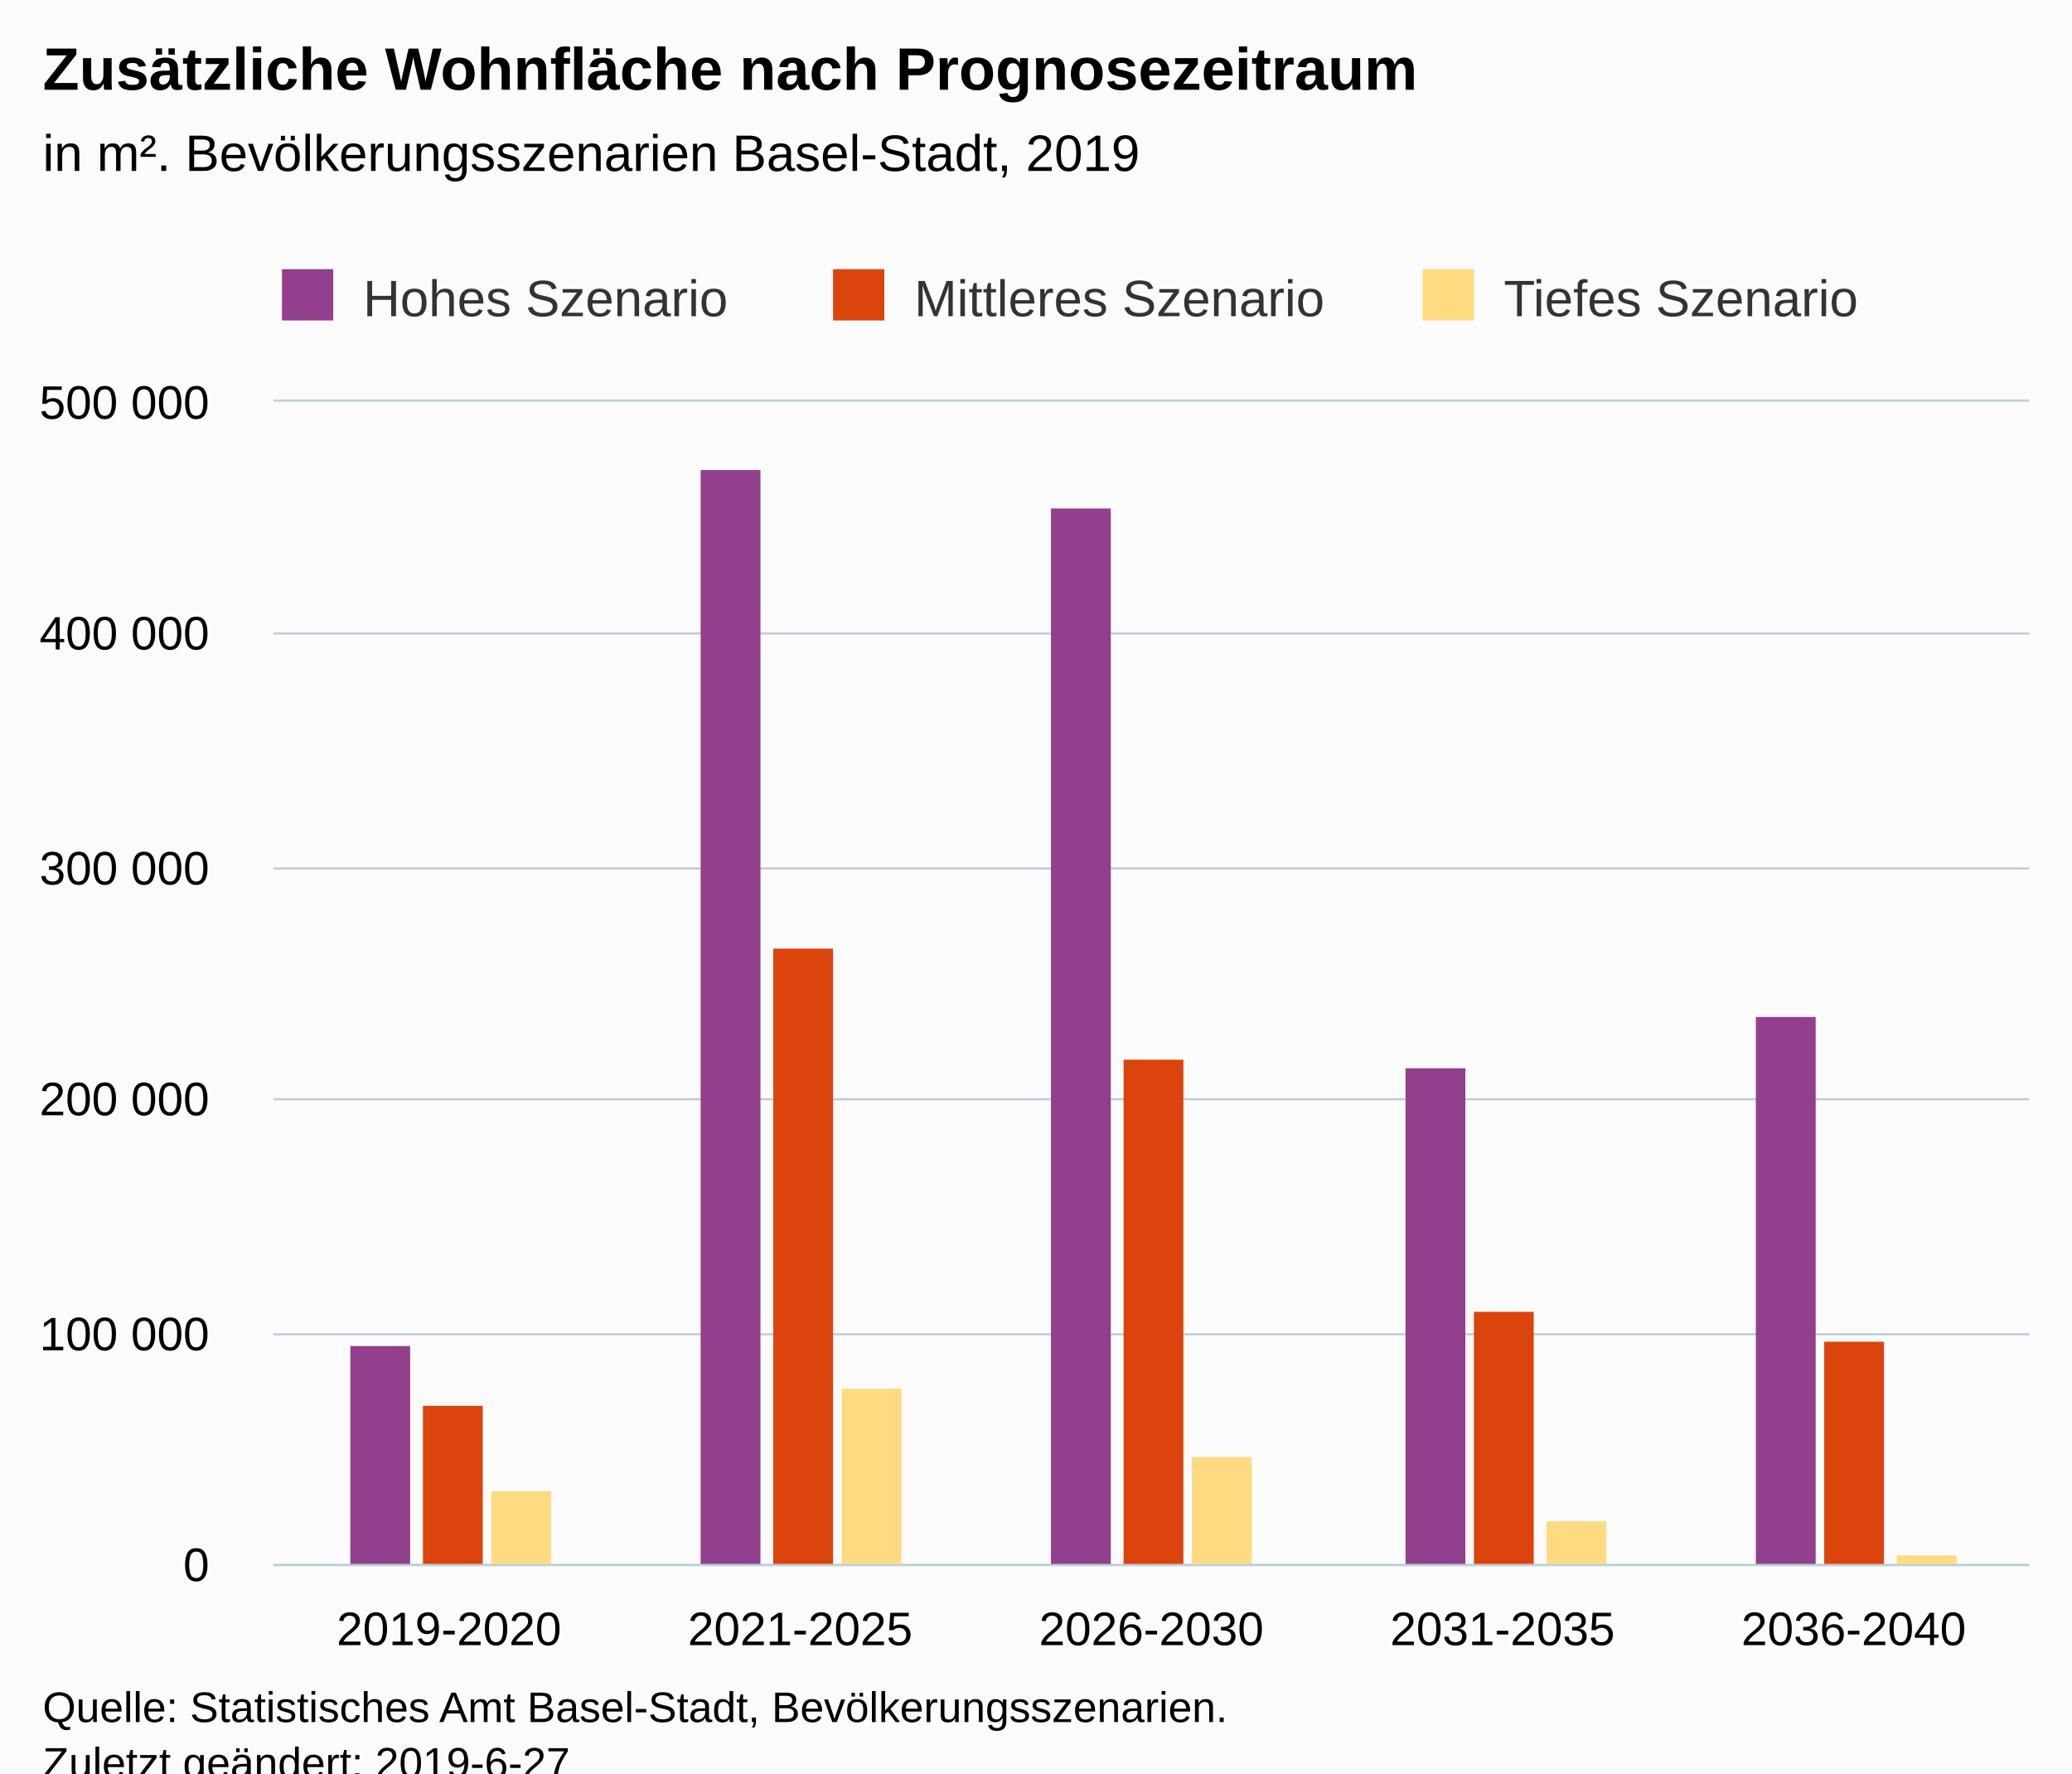
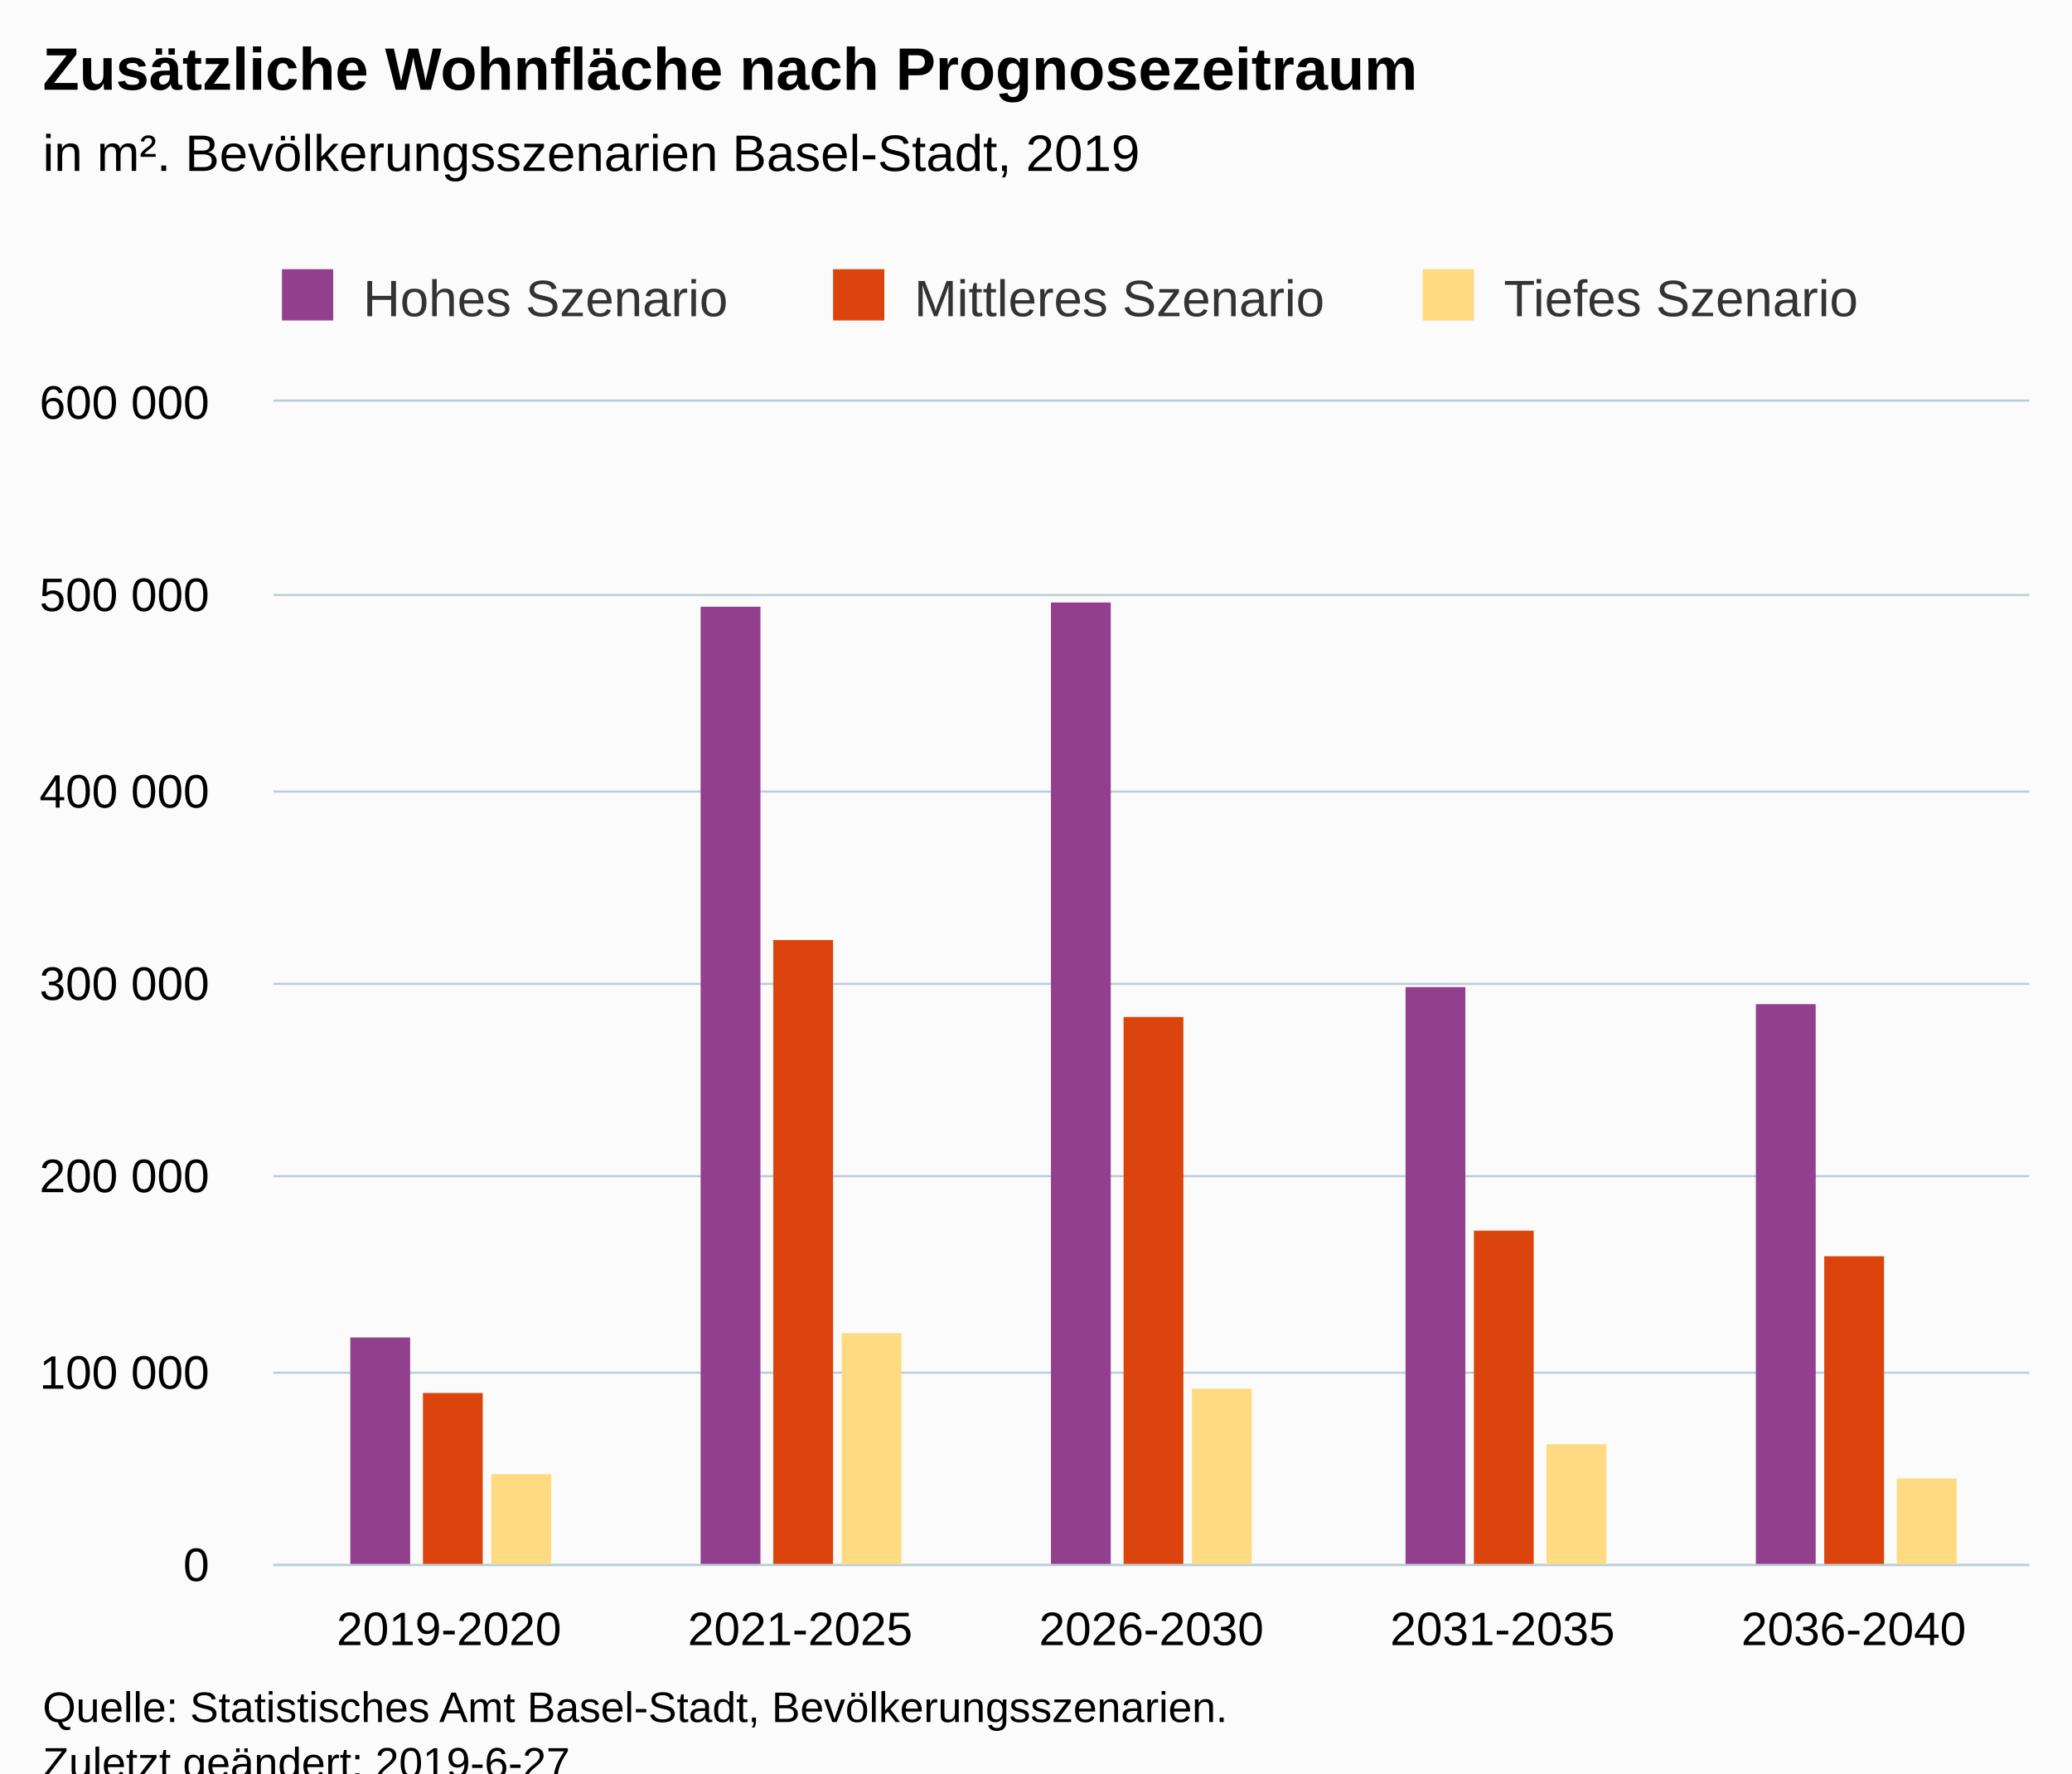
<svg xmlns="http://www.w3.org/2000/svg" version="1.1" class="highcharts-root" style="font-family:Arial;font-size:12px;" viewBox="0 0 485 415">
  <defs>
-     <clipPath id="highcharts-mfxf3du-6">
+     <clipPath id="highcharts-kbk4wii-6">
      <rect x="0" y="0" width="411" height="272" fill="none" />
    </clipPath>
-     <clipPath id="highcharts-mfxf3du-7">
+     <clipPath id="highcharts-kbk4wii-7">
      <rect x="0" y="0" width="411" height="272" fill="none" />
    </clipPath>
  </defs>
  <rect fill="#fbfbfb" class="highcharts-background" x="0" y="0" width="485" height="428" rx="0" ry="0" />
  <rect fill="none" class="highcharts-plot-background" x="64" y="94" width="411" height="272" />
  <g class="highcharts-pane-group" data-z-index="0" />
  <g class="highcharts-grid highcharts-xaxis-grid " data-z-index="1">
    <path fill="none" data-z-index="1" class="highcharts-grid-line" d="M 145.5 94 L 145.5 366" opacity="1" />
    <path fill="none" data-z-index="1" class="highcharts-grid-line" d="M 227.5 94 L 227.5 366" opacity="1" />
    <path fill="none" data-z-index="1" class="highcharts-grid-line" d="M 310.5 94 L 310.5 366" opacity="1" />
    <path fill="none" data-z-index="1" class="highcharts-grid-line" d="M 392.5 94 L 392.5 366" opacity="1" />
    <path fill="none" data-z-index="1" class="highcharts-grid-line" d="M 474.5 94 L 474.5 366" opacity="1" />
    <path fill="none" data-z-index="1" class="highcharts-grid-line" d="M 63.5 94 L 63.5 366" opacity="1" />
  </g>
  <g class="highcharts-grid highcharts-yaxis-grid " data-z-index="1">
    <path fill="none" stroke="#B9CFD7" stroke-width="0.5" data-z-index="1" class="highcharts-grid-line" d="M 64 366.25 L 475 366.25" opacity="1" />
-     <path fill="none" stroke="#B9CFD7" stroke-width="0.5" data-z-index="1" class="highcharts-grid-line" d="M 64 312.25 L 475 312.25" opacity="1" />
-     <path fill="none" stroke="#B9CFD7" stroke-width="0.5" data-z-index="1" class="highcharts-grid-line" d="M 64 257.25 L 475 257.25" opacity="1" />
-     <path fill="none" stroke="#B9CFD7" stroke-width="0.5" data-z-index="1" class="highcharts-grid-line" d="M 64 203.25 L 475 203.25" opacity="1" />
-     <path fill="none" stroke="#B9CFD7" stroke-width="0.5" data-z-index="1" class="highcharts-grid-line" d="M 64 148.25 L 475 148.25" opacity="1" />
+     <path fill="none" stroke="#B9CFD7" stroke-width="0.5" data-z-index="1" class="highcharts-grid-line" d="M 64 321.25 L 475 321.25" opacity="1" />
+     <path fill="none" stroke="#B9CFD7" stroke-width="0.5" data-z-index="1" class="highcharts-grid-line" d="M 64 275.25 L 475 275.25" opacity="1" />
+     <path fill="none" stroke="#B9CFD7" stroke-width="0.5" data-z-index="1" class="highcharts-grid-line" d="M 64 230.25 L 475 230.25" opacity="1" />
+     <path fill="none" stroke="#B9CFD7" stroke-width="0.5" data-z-index="1" class="highcharts-grid-line" d="M 64 185.25 L 475 185.25" opacity="1" />
+     <path fill="none" stroke="#B9CFD7" stroke-width="0.5" data-z-index="1" class="highcharts-grid-line" d="M 64 139.25 L 475 139.25" opacity="1" />
    <path fill="none" stroke="#B9CFD7" stroke-width="0.5" data-z-index="1" class="highcharts-grid-line" d="M 64 93.75 L 475 93.75" opacity="1" />
  </g>
  <rect fill="none" class="highcharts-plot-border" data-z-index="1" x="64" y="94" width="411" height="272" />
  <g class="highcharts-axis highcharts-xaxis " data-z-index="2">
    <path fill="none" class="highcharts-axis-line" stroke="#B9CFD7" stroke-width="0.5" data-z-index="7" d="M 64 366.25 L 475 366.25" />
  </g>
  <g class="highcharts-axis highcharts-yaxis " data-z-index="2">
    <path fill="none" class="highcharts-axis-line" data-z-index="7" d="M 64 94 L 64 366" />
  </g>
  <g class="highcharts-series-group" data-z-index="3">
-     <g data-z-index="0.1" class="highcharts-series highcharts-series-0 highcharts-column-series " transform="translate(64,94) scale(1 1)" clip-path="url(#highcharts-mfxf3du-7)">
-       <rect x="18" y="221" width="14" height="52" fill="#923F8D" class="highcharts-point" />
-       <rect x="100" y="16" width="14" height="257" fill="#923F8D" class="highcharts-point" />
-       <rect x="182" y="25" width="14" height="248" fill="#923F8D" class="highcharts-point" />
-       <rect x="265" y="156" width="14" height="117" fill="#923F8D" class="highcharts-point" />
-       <rect x="347" y="144" width="14" height="129" fill="#923F8D" class="highcharts-point" />
+     <g data-z-index="0.1" class="highcharts-series highcharts-series-0 highcharts-column-series " transform="translate(64,94) scale(1 1)" clip-path="url(#highcharts-kbk4wii-7)">
+       <rect x="18" y="219" width="14" height="54" fill="#923F8D" class="highcharts-point" />
+       <rect x="100" y="48" width="14" height="225" fill="#923F8D" class="highcharts-point" />
+       <rect x="182" y="47" width="14" height="226" fill="#923F8D" class="highcharts-point" />
+       <rect x="265" y="137" width="14" height="136" fill="#923F8D" class="highcharts-point" />
+       <rect x="347" y="141" width="14" height="132" fill="#923F8D" class="highcharts-point" />
    </g>
    <g data-z-index="0.1" class="highcharts-markers highcharts-series-0 highcharts-column-series " transform="translate(64,94) scale(1 1)" clip-path="none" />
-     <g data-z-index="0.1" class="highcharts-series highcharts-series-1 highcharts-column-series " transform="translate(64,94) scale(1 1)" clip-path="url(#highcharts-mfxf3du-7)">
-       <rect x="35" y="235" width="14" height="38" fill="#DC440E" class="highcharts-point" />
-       <rect x="117" y="128" width="14" height="145" fill="#DC440E" class="highcharts-point" />
-       <rect x="199" y="154" width="14" height="119" fill="#DC440E" class="highcharts-point" />
-       <rect x="281" y="213" width="14" height="60" fill="#DC440E" class="highcharts-point" />
-       <rect x="363" y="220" width="14" height="53" fill="#DC440E" class="highcharts-point" />
+     <g data-z-index="0.1" class="highcharts-series highcharts-series-1 highcharts-column-series " transform="translate(64,94) scale(1 1)" clip-path="url(#highcharts-kbk4wii-7)">
+       <rect x="35" y="232" width="14" height="41" fill="#DC440E" class="highcharts-point" />
+       <rect x="117" y="126" width="14" height="147" fill="#DC440E" class="highcharts-point" />
+       <rect x="199" y="144" width="14" height="129" fill="#DC440E" class="highcharts-point" />
+       <rect x="281" y="194" width="14" height="79" fill="#DC440E" class="highcharts-point" />
+       <rect x="363" y="200" width="14" height="73" fill="#DC440E" class="highcharts-point" />
    </g>
    <g data-z-index="0.1" class="highcharts-markers highcharts-series-1 highcharts-column-series " transform="translate(64,94) scale(1 1)" clip-path="none" />
-     <g data-z-index="0.1" class="highcharts-series highcharts-series-2 highcharts-column-series " transform="translate(64,94) scale(1 1)" clip-path="url(#highcharts-mfxf3du-7)">
-       <rect x="51" y="255" width="14" height="18" fill="#FFDA80" class="highcharts-point" />
-       <rect x="133" y="231" width="14" height="42" fill="#FFDA80" class="highcharts-point" />
-       <rect x="215" y="247" width="14" height="26" fill="#FFDA80" class="highcharts-point" />
-       <rect x="298" y="262" width="14" height="11" fill="#FFDA80" class="highcharts-point" />
-       <rect x="380" y="270" width="14" height="3" fill="#FFDA80" class="highcharts-point" />
+     <g data-z-index="0.1" class="highcharts-series highcharts-series-2 highcharts-column-series " transform="translate(64,94) scale(1 1)" clip-path="url(#highcharts-kbk4wii-7)">
+       <rect x="51" y="251" width="14" height="22" fill="#FFDA80" class="highcharts-point" />
+       <rect x="133" y="218" width="14" height="55" fill="#FFDA80" class="highcharts-point" />
+       <rect x="215" y="231" width="14" height="42" fill="#FFDA80" class="highcharts-point" />
+       <rect x="298" y="244" width="14" height="29" fill="#FFDA80" class="highcharts-point" />
+       <rect x="380" y="252" width="14" height="21" fill="#FFDA80" class="highcharts-point" />
    </g>
    <g data-z-index="0.1" class="highcharts-markers highcharts-series-2 highcharts-column-series " transform="translate(64,94) scale(1 1)" clip-path="none" />
  </g>
  <text x="10" text-anchor="start" class="highcharts-title" data-z-index="4" style="color:#000000;font-size:14px;font-weight:bold;fill:#000000;" y="21">
    <tspan>Zusätzliche Wohnfläche nach Prognosezeitraum</tspan>
  </text>
  <text x="10" text-anchor="start" class="highcharts-subtitle" data-z-index="4" style="color:#000000;font-size:12px;font-weight:normal;font-family:Arial;fill:#000000;" y="40">
    <tspan>in m². Bevölkerungsszenarien Basel-Stadt, 2019</tspan>
  </text>
  <g class="highcharts-legend" data-z-index="7" transform="translate(56,56)">
    <rect fill="none" class="highcharts-legend-box" rx="0" ry="0" x="0" y="0" width="389" height="26" visibility="visible" />
    <g data-z-index="1">
      <g>
        <g class="highcharts-legend-item highcharts-column-series highcharts-color-undefined highcharts-series-0" data-z-index="1" transform="translate(8,3)">
          <text x="21" style="color:#333333;font-size:12px;font-weight:normal;cursor:pointer;fill:#333333;" text-anchor="start" data-z-index="2" y="15">
            <tspan>Hohes Szenario</tspan>
          </text>
          <rect x="2" y="4" width="12" height="12" fill="#923F8D" class="highcharts-point" data-z-index="3" />
        </g>
        <g class="highcharts-legend-item highcharts-column-series highcharts-color-undefined highcharts-series-1" data-z-index="1" transform="translate(137,3)">
          <text x="21" y="15" style="color:#333333;font-size:12px;font-weight:normal;cursor:pointer;fill:#333333;" text-anchor="start" data-z-index="2">
            <tspan>Mittleres Szenario</tspan>
          </text>
          <rect x="2" y="4" width="12" height="12" fill="#DC440E" class="highcharts-point" data-z-index="3" />
        </g>
        <g class="highcharts-legend-item highcharts-column-series highcharts-color-undefined highcharts-series-2" data-z-index="1" transform="translate(275,3)">
          <text x="21" y="15" style="color:#333333;font-size:12px;font-weight:normal;cursor:pointer;fill:#333333;" text-anchor="start" data-z-index="2">
            <tspan>Tiefes Szenario</tspan>
          </text>
          <rect x="2" y="4" width="12" height="12" fill="#FFDA80" class="highcharts-point" data-z-index="3" />
        </g>
      </g>
    </g>
  </g>
  <g class="highcharts-axis-labels highcharts-xaxis-labels " data-z-index="7">
    <text x="105.1" style="color:#000000;cursor:default;font-size:11px;fill:#000000;" text-anchor="middle" transform="translate(0,0)" y="385" opacity="1">2019-2020</text>
    <text x="187.3" style="color:#000000;cursor:default;font-size:11px;fill:#000000;" text-anchor="middle" transform="translate(0,0)" y="385" opacity="1">2021-2025</text>
    <text x="269.5" style="color:#000000;cursor:default;font-size:11px;fill:#000000;" text-anchor="middle" transform="translate(0,0)" y="385" opacity="1">2026-2030</text>
    <text x="351.7" style="color:#000000;cursor:default;font-size:11px;fill:#000000;" text-anchor="middle" transform="translate(0,0)" y="385" opacity="1">2031-2035</text>
    <text x="433.9" style="color:#000000;cursor:default;font-size:11px;fill:#000000;" text-anchor="middle" transform="translate(0,0)" y="385" opacity="1">2036-2040</text>
  </g>
  <g class="highcharts-axis-labels highcharts-yaxis-labels " data-z-index="7">
    <text x="49" style="color:#000000;cursor:default;font-size:11px;fill:#000000;" text-anchor="end" transform="translate(0,0)" y="370" opacity="1">0</text>
-     <text x="49" style="color:#000000;cursor:default;font-size:11px;fill:#000000;" text-anchor="end" transform="translate(0,0)" y="316" opacity="1">
+     <text x="49" style="color:#000000;cursor:default;font-size:11px;fill:#000000;" text-anchor="end" transform="translate(0,0)" y="325" opacity="1">
      <tspan>100 000</tspan>
    </text>
-     <text x="49" style="color:#000000;cursor:default;font-size:11px;fill:#000000;" text-anchor="end" transform="translate(0,0)" y="261" opacity="1">
+     <text x="49" style="color:#000000;cursor:default;font-size:11px;fill:#000000;" text-anchor="end" transform="translate(0,0)" y="279" opacity="1">
      <tspan>200 000</tspan>
    </text>
-     <text x="49" style="color:#000000;cursor:default;font-size:11px;fill:#000000;" text-anchor="end" transform="translate(0,0)" y="207" opacity="1">
+     <text x="49" style="color:#000000;cursor:default;font-size:11px;fill:#000000;" text-anchor="end" transform="translate(0,0)" y="234" opacity="1">
      <tspan>300 000</tspan>
    </text>
-     <text x="49" style="color:#000000;cursor:default;font-size:11px;fill:#000000;" text-anchor="end" transform="translate(0,0)" y="152" opacity="1">
+     <text x="49" style="color:#000000;cursor:default;font-size:11px;fill:#000000;" text-anchor="end" transform="translate(0,0)" y="189" opacity="1">
      <tspan>400 000</tspan>
    </text>
+     <text x="49" style="color:#000000;cursor:default;font-size:11px;fill:#000000;" text-anchor="end" transform="translate(0,0)" y="143" opacity="1">
+       <tspan>500 000</tspan>
+     </text>
    <text x="49" style="color:#000000;cursor:default;font-size:11px;fill:#000000;" text-anchor="end" transform="translate(0,0)" y="98" opacity="1">
-       <tspan>500 000</tspan>
+       <tspan>600 000</tspan>
    </text>
  </g>
  <text x="10" class="highcharts-credits" text-anchor="start" data-z-index="8" style="cursor:default;color:#000000;font-size:10px;fill:#000000;" y="403">
    <tspan>Quelle: Statistisches Amt Basel-Stadt, Bevölkerungsszenarien.</tspan>
    <tspan x="10" dy="13">Zuletzt geändert: 2019-6-27</tspan>
  </text>
</svg>
